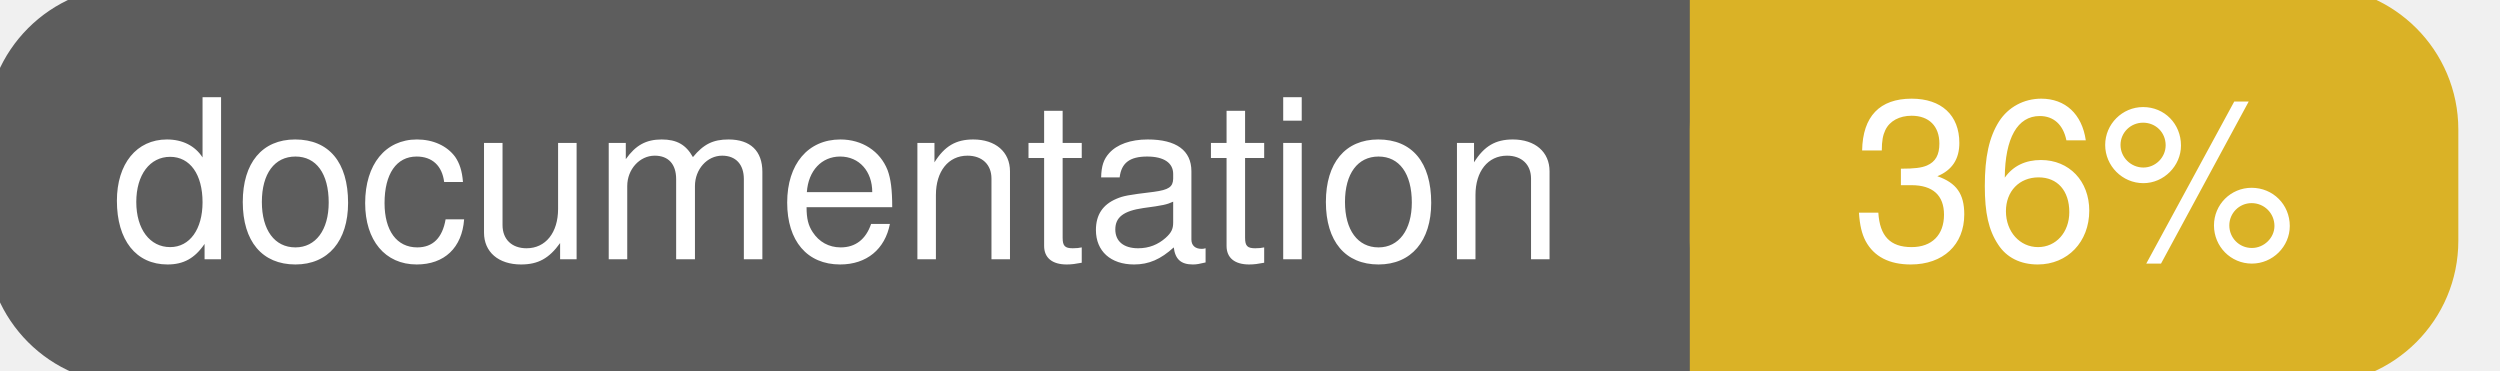
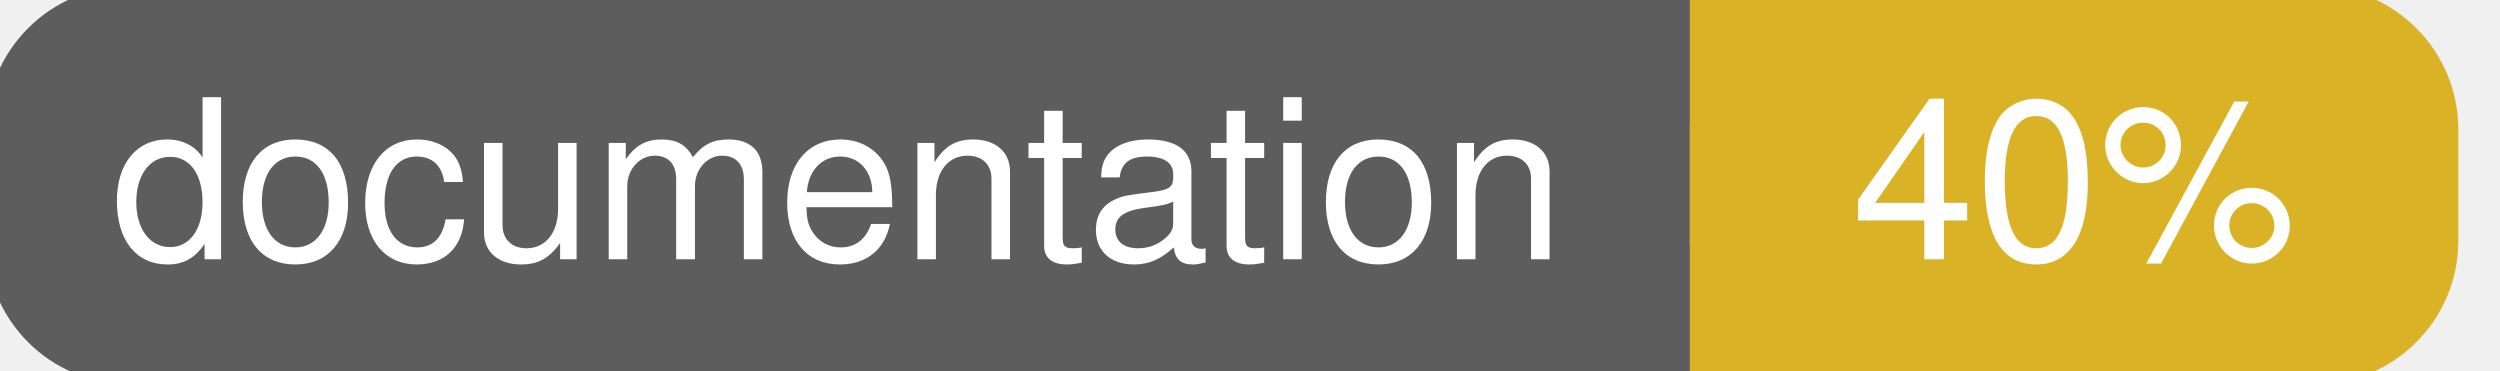
<svg xmlns="http://www.w3.org/2000/svg" width="135" height="20">
  <g>
    <rect id="svg_1" height="20" width="130" y="0" x="0" stroke-width="1.5" stroke="#5d5d5d" fill="#5d5d5d" rx="7" ry="7" />
    <rect id="svg_2" height="20" width="40" y="0" x="92" stroke-width="1.5" stroke="#dab226" fill="#dab226" rx="7" ry="7" />
    <rect id="svg_3" height="20" width="22" y="0" x="92" stroke-width="1.5" stroke="#dab226" fill="#dab226" />
    <text xml:space="preserve" text-anchor="start" font-family="Helvetica, Arial, sans-serif" font-size="12" id="svg_4" y="14" x="6" stroke-width="0" stroke="#5d5d5d" fill="#ffffff">documentation</text>
-     <text xml:space="preserve" text-anchor="middle" font-family="Helvetica, Arial, sans-serif" font-size="12" id="svg_5" y="14" x="112" stroke-width="0" stroke="#5d5d5d" fill="#ffffff" style="text-anchor: middle">36%</text>
+     <text xml:space="preserve" text-anchor="middle" font-family="Helvetica, Arial, sans-serif" font-size="12" id="svg_5" y="14" x="112" stroke-width="0" stroke="#5d5d5d" fill="#ffffff" style="text-anchor: middle">40%</text>
  </g>
</svg>
